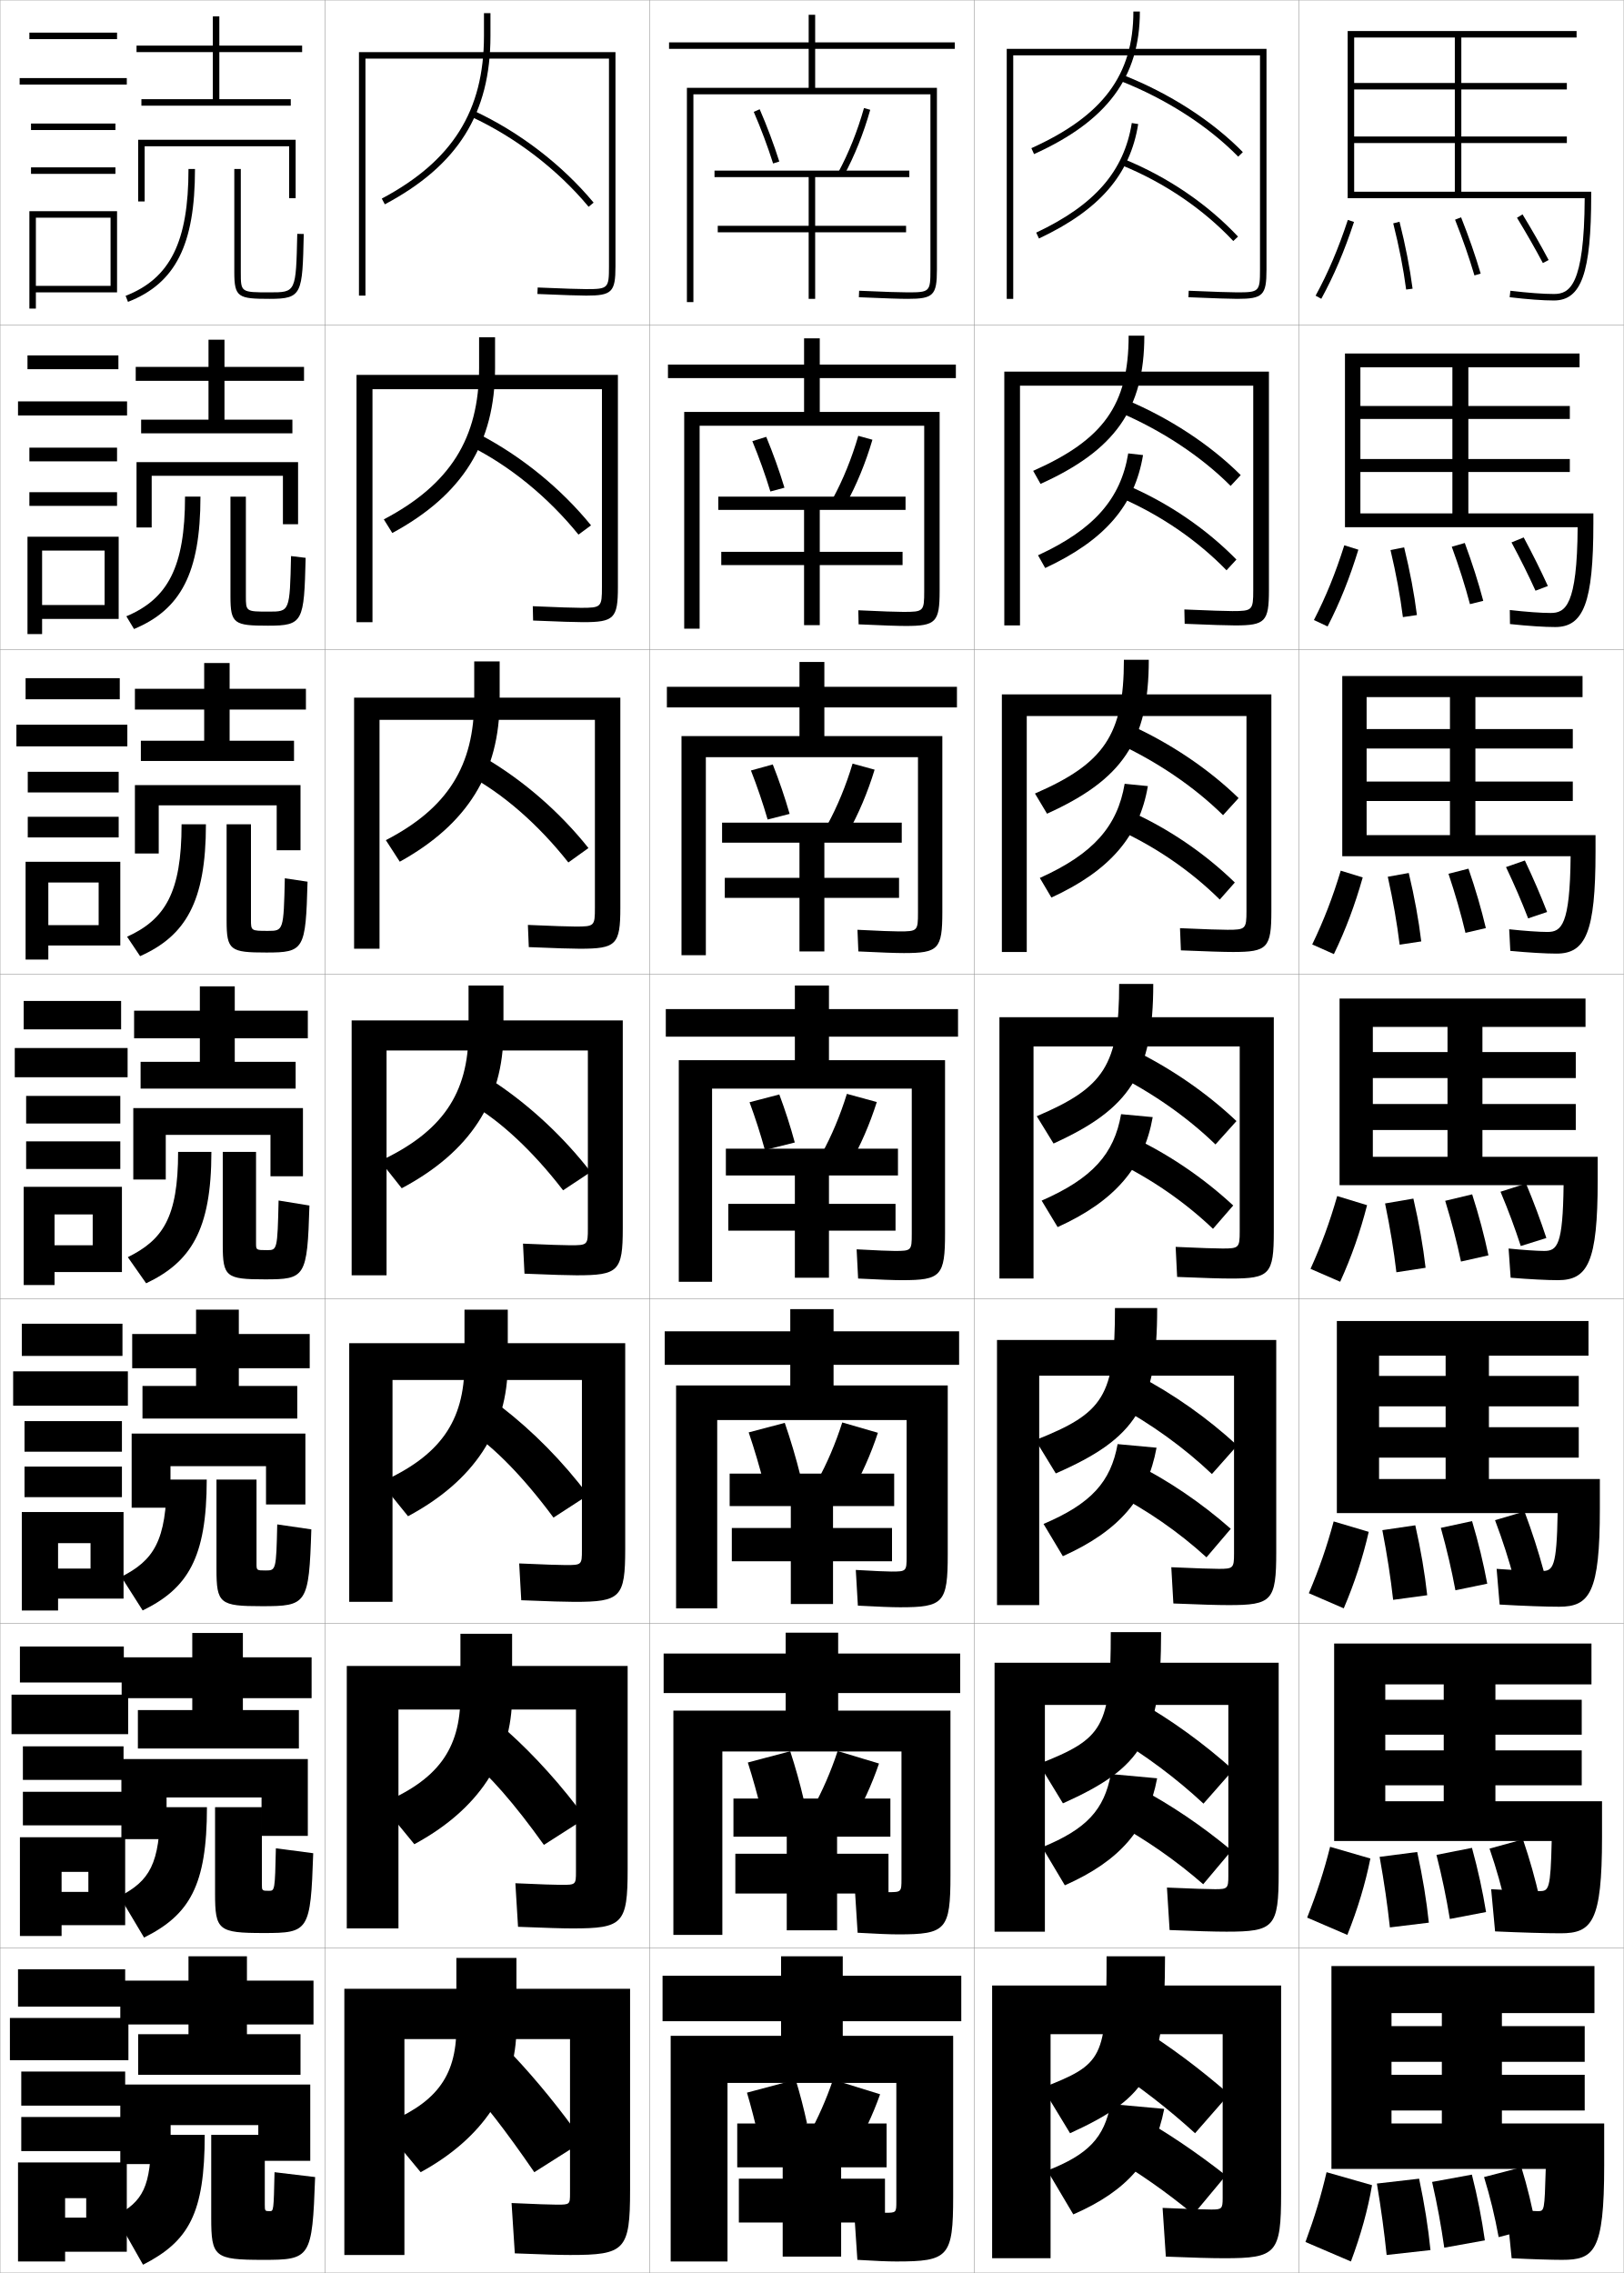
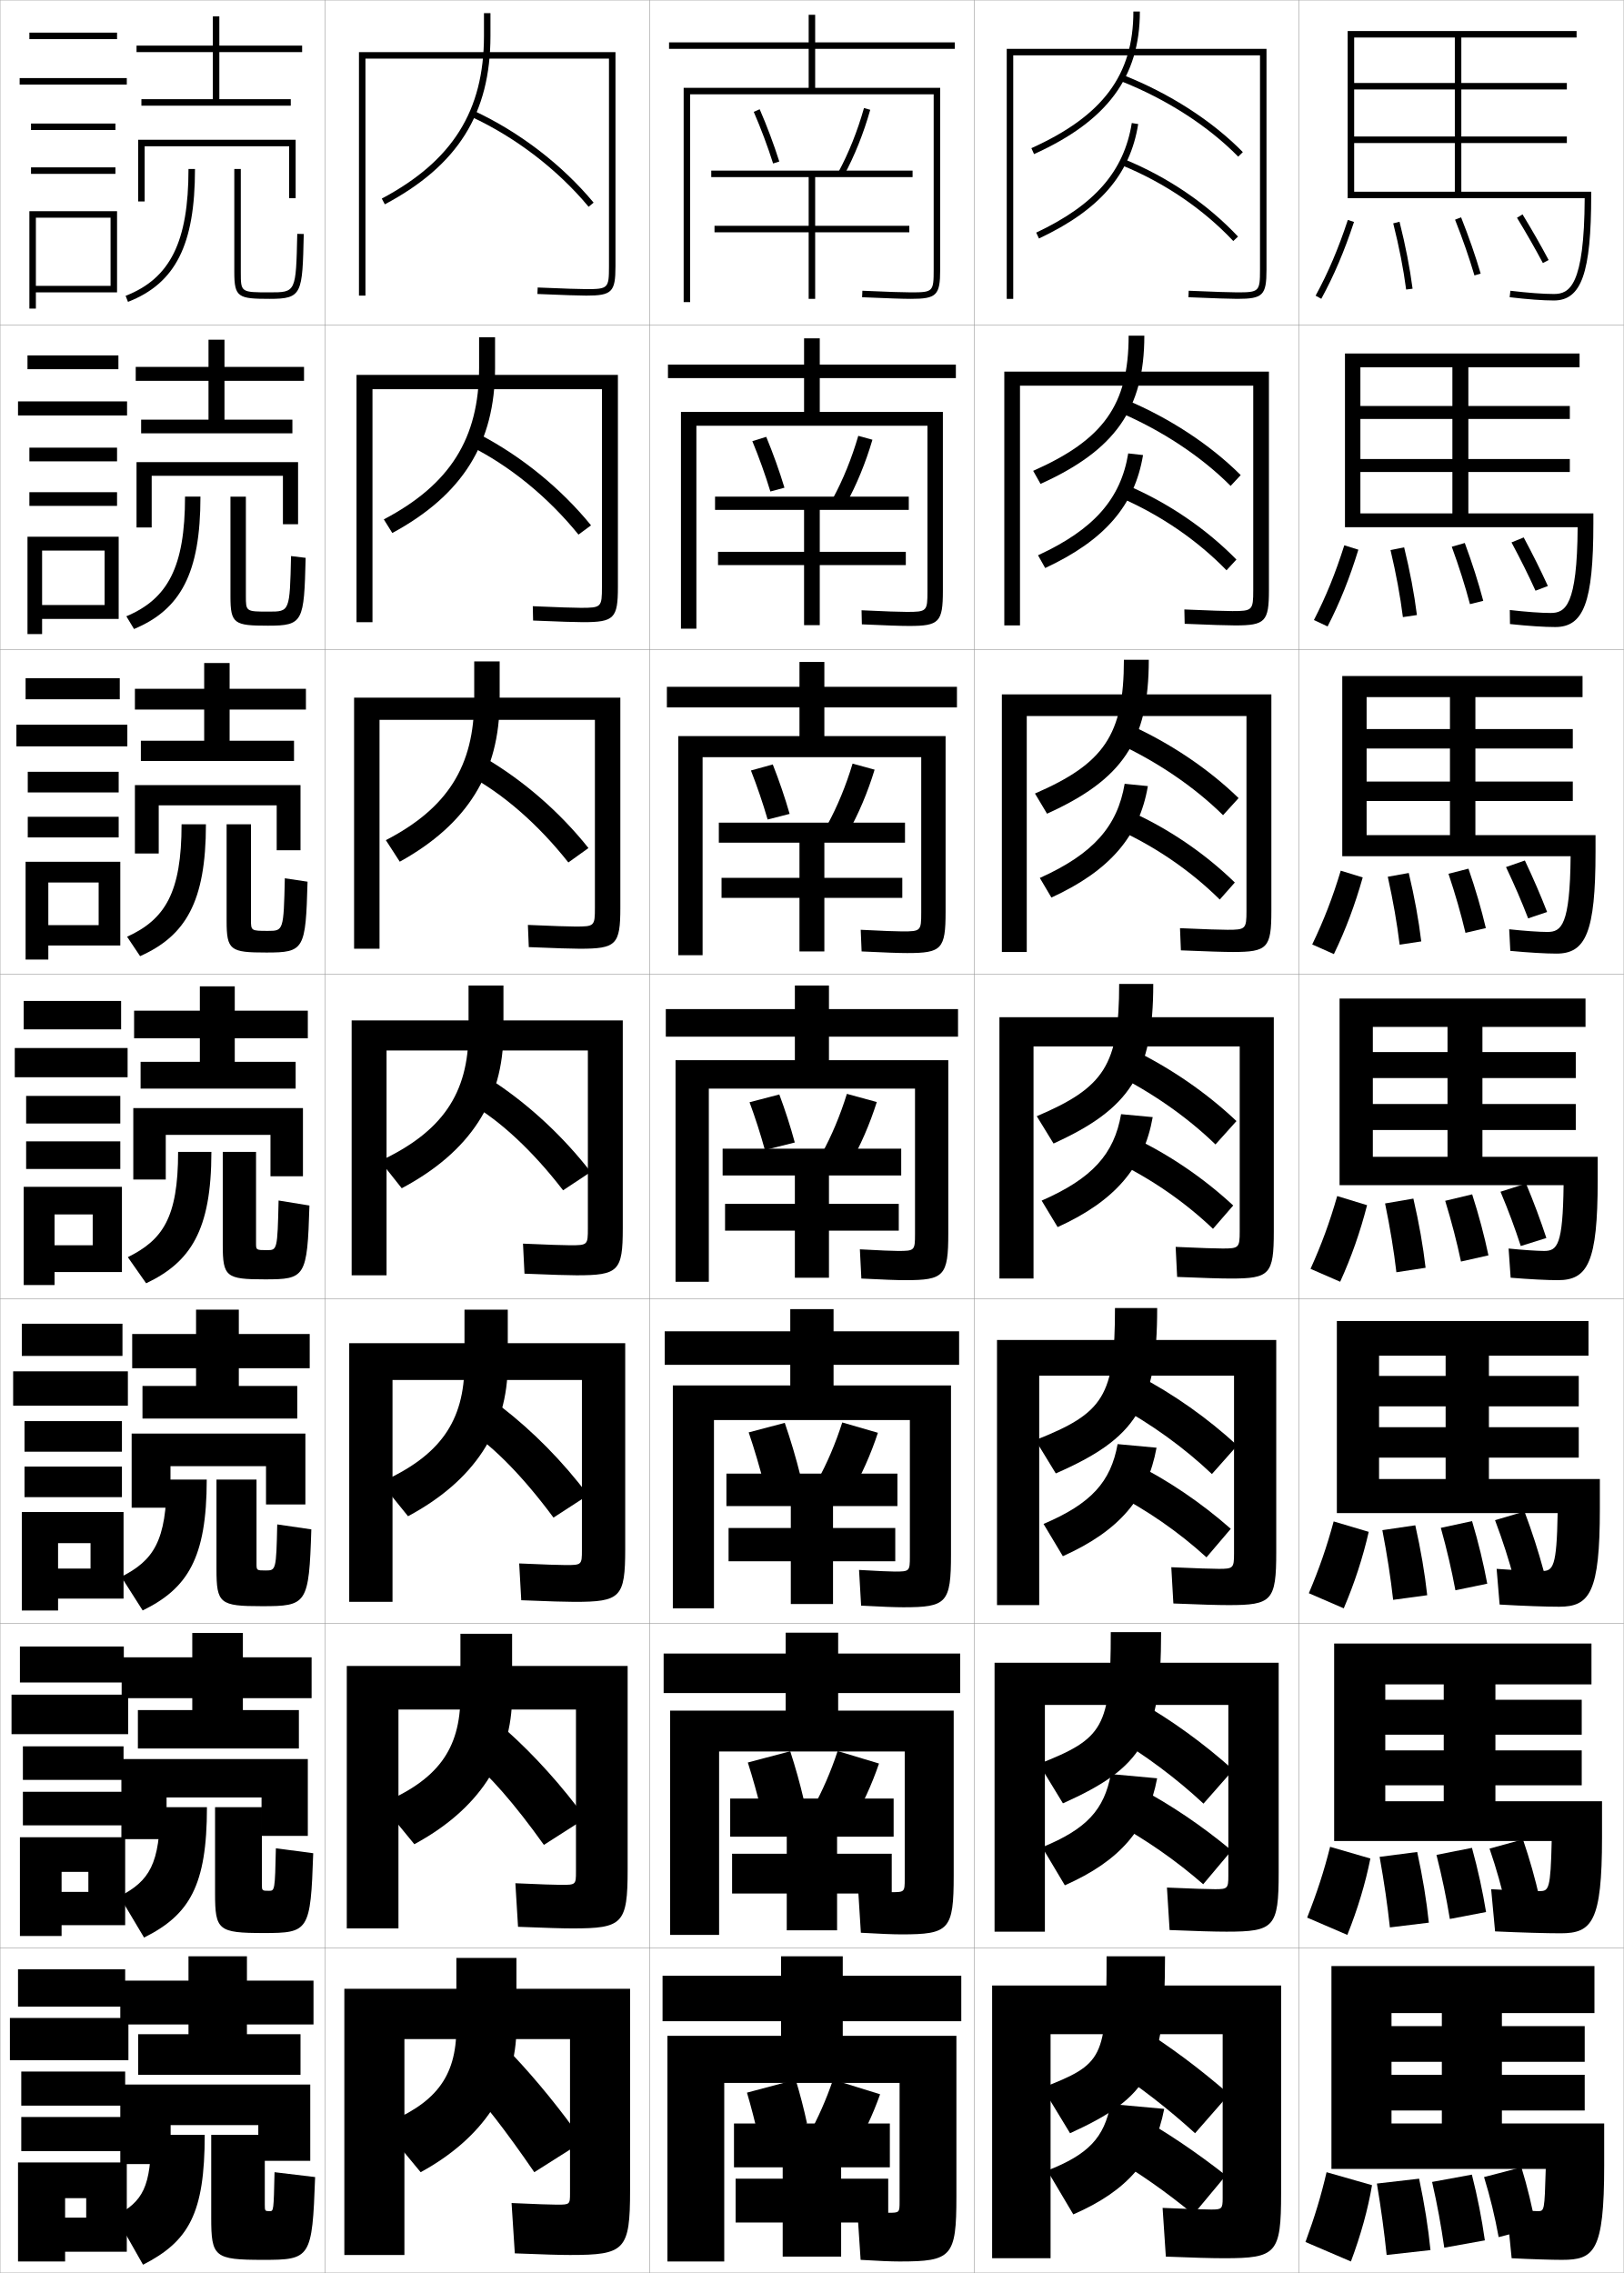
<svg xmlns="http://www.w3.org/2000/svg" width="500.1" height="700.1" viewBox="0 0 500.1 700.1" overflow="visible" enable-background="new 0 0 500.1 700.1" xml:space="preserve">
  <g id="glyphs">
    <g>
      <rect x="0.05" y="0.05" fill="none" stroke="#999999" stroke-width="0.1" width="100" height="100" />
      <rect x="0.05" y="100.05" fill="none" stroke="#999999" stroke-width="0.1" width="100" height="100" />
      <rect x="0.05" y="200.05" fill="none" stroke="#999999" stroke-width="0.1" width="100" height="100" />
      <rect x="0.05" y="300.05" fill="none" stroke="#999999" stroke-width="0.1" width="100" height="100" />
      <rect x="0.05" y="400.05" fill="none" stroke="#999999" stroke-width="0.1" width="100" height="100" />
      <rect x="0.05" y="500.05" fill="none" stroke="#999999" stroke-width="0.1" width="100" height="100" />
      <rect x="0.05" y="600.05" fill="none" stroke="#999999" stroke-width="0.1" width="100" height="100" />
      <rect x="100.05" y="0.05" fill="none" stroke="#999999" stroke-width="0.1" width="100" height="100" />
      <rect x="100.05" y="100.05" fill="none" stroke="#999999" stroke-width="0.1" width="100" height="100" />
      <rect x="100.05" y="200.05" fill="none" stroke="#999999" stroke-width="0.1" width="100" height="100" />
      <rect x="100.05" y="300.05" fill="none" stroke="#999999" stroke-width="0.1" width="100" height="100" />
      <rect x="100.05" y="400.05" fill="none" stroke="#999999" stroke-width="0.1" width="100" height="100" />
      <rect x="100.05" y="500.05" fill="none" stroke="#999999" stroke-width="0.1" width="100" height="100" />
      <rect x="100.05" y="600.05" fill="none" stroke="#999999" stroke-width="0.1" width="100" height="100" />
      <rect x="200.05" y="0.05" fill="none" stroke="#999999" stroke-width="0.1" width="100" height="100" />
      <rect x="200.05" y="100.05" fill="none" stroke="#999999" stroke-width="0.1" width="100" height="100" />
      <rect x="200.05" y="200.05" fill="none" stroke="#999999" stroke-width="0.1" width="100" height="100" />
      <rect x="200.05" y="300.05" fill="none" stroke="#999999" stroke-width="0.1" width="100" height="100" />
      <rect x="200.05" y="400.05" fill="none" stroke="#999999" stroke-width="0.1" width="100" height="100" />
      <rect x="200.05" y="500.05" fill="none" stroke="#999999" stroke-width="0.1" width="100" height="100" />
      <rect x="200.05" y="600.05" fill="none" stroke="#999999" stroke-width="0.1" width="100" height="100" />
      <rect x="300.05" y="0.05" fill="none" stroke="#999999" stroke-width="0.1" width="100" height="100" />
      <rect x="300.05" y="100.05" fill="none" stroke="#999999" stroke-width="0.1" width="100" height="100" />
      <rect x="300.05" y="200.05" fill="none" stroke="#999999" stroke-width="0.1" width="100" height="100" />
      <rect x="300.05" y="300.05" fill="none" stroke="#999999" stroke-width="0.1" width="100" height="100" />
      <rect x="300.05" y="400.05" fill="none" stroke="#999999" stroke-width="0.1" width="100" height="100" />
      <rect x="300.05" y="500.05" fill="none" stroke="#999999" stroke-width="0.1" width="100" height="100" />
      <rect x="300.05" y="600.05" fill="none" stroke="#999999" stroke-width="0.1" width="100" height="100" />
      <rect x="400.05" y="0.05" fill="none" stroke="#999999" stroke-width="0.1" width="100" height="100" />
      <rect x="400.05" y="100.05" fill="none" stroke="#999999" stroke-width="0.1" width="100" height="100" />
      <rect x="400.05" y="200.05" fill="none" stroke="#999999" stroke-width="0.1" width="100" height="100" />
      <rect x="400.05" y="300.05" fill="none" stroke="#999999" stroke-width="0.1" width="100" height="100" />
      <rect x="400.05" y="400.05" fill="none" stroke="#999999" stroke-width="0.1" width="100" height="100" />
      <rect x="400.05" y="500.05" fill="none" stroke="#999999" stroke-width="0.1" width="100" height="100" />
      <rect x="400.05" y="600.05" fill="none" stroke="#999999" stroke-width="0.1" width="100" height="100" />
    </g>
    <polygon points="76.05,626.55 76.05,623.55 96.55,623.55 96.55,610.05      76.05,610.05 76.05,602.55 58.05,602.55 58.05,610.05 37.05,610.05      37.05,623.55 58.05,623.55 58.05,626.55 42.55,626.55 42.55,639.05      92.55,639.05 92.55,626.55 " />
    <polygon points="95.966,510.466 74.8,510.466 74.8,502.966 59.216,502.966      59.216,510.466 37.466,510.466 37.466,523.05 59.216,523.05 59.216,526.716      42.466,526.716 42.466,538.55 92.05,538.55 92.05,526.716 74.8,526.716      74.8,523.05 95.966,523.05 " />
    <polygon points="95.383,410.883 73.55,410.883 73.55,403.383 60.383,403.383      60.383,410.883 40.713,410.883 40.713,421.425 60.383,421.425 60.383,426.883      43.88,426.883 43.88,436.925 91.55,436.925 91.55,426.883 73.55,426.883      73.55,421.425 95.383,421.425 " />
    <polygon points="93.05,16.05 93.05,14.05 67.55,14.05 67.55,5.05 65.55,5.05      65.55,14.05 42.05,14.05 42.05,16.05 65.55,16.05 65.55,30.55      43.55,30.55 43.55,32.55 89.55,32.55 89.55,30.55 67.55,30.55      67.55,16.05 " />
    <g>
      <polygon points="93.633,113.008 69.133,113.008 69.133,104.633 64.216,104.633       64.216,113.008 41.799,113.008 41.799,117.299 64.216,117.299 64.216,129.258       43.466,129.258 43.466,133.466 90.05,133.466 90.05,129.258 69.133,129.258       69.133,117.299 93.633,117.299 " />
      <polygon points="94.216,212.154 70.716,212.154 70.716,204.216 62.883,204.216       62.883,212.154 41.55,212.154 41.55,218.55 62.883,218.55 62.883,228.154       43.383,228.154 43.383,234.383 90.55,234.383 90.55,228.154 70.716,228.154       70.716,218.55 94.216,218.55 " />
      <polygon points="94.8,311.3 72.3,311.3 72.3,303.8 61.55,303.8       61.55,311.3 41.3,311.3 41.3,319.8 61.55,319.8 61.55,327.05       43.3,327.05 43.3,335.3 91.05,335.3 91.05,327.05 72.3,327.05       72.3,319.8 94.8,319.8 " />
    </g>
    <polygon points="37.05,642.05 37.05,666.55 52.55,666.55 52.55,654.55      79.55,654.55 79.55,665.55 95.55,665.55 95.55,642.05 " />
    <polygon points="94.8,541.8 37.383,541.8 37.383,566.467 51.299,566.467      51.299,553.633 80.549,553.633 80.549,565.466 94.8,565.466 " />
    <polygon points="94.05,441.55 40.546,441.55 40.546,464.384 52.505,464.384      52.505,451.591 81.925,451.591 81.925,463.383 94.05,463.383 " />
    <polygon points="44.55,45.05 89.05,45.05 89.05,61.05 91.05,61.05      91.05,43.05 42.55,43.05 42.55,62.05 44.55,62.05 " />
    <g>
      <polygon points="91.8,142.341 42.049,142.341 42.049,162.466 46.716,162.466       46.716,146.549 87.133,146.549 87.133,161.466 91.8,161.466 " />
      <polygon points="92.55,241.82 41.55,241.82 41.55,262.883 48.883,262.883       48.883,248.05 85.216,248.05 85.216,261.883 92.55,261.883 " />
      <polygon points="93.3,341.3 41.05,341.3 41.05,363.3 51.05,363.3       51.05,349.55 83.3,349.55 83.3,362.3 93.3,362.3 " />
    </g>
    <g>
      <rect x="9.05" y="10.05" width="27" height="2" />
      <rect x="6.05" y="24.05" width="33" height="2" />
      <rect x="9.55" y="38.05" width="26" height="2" />
      <rect x="9.55" y="51.55" width="26" height="2" />
      <polygon points="36.05,90.05 36.05,65.05 9.05,65.05 9.05,95.05       11.05,95.05 11.05,67.05 34.05,67.05 34.05,88.05 11.05,88.05       11.05,90.05 " />
    </g>
    <g>
      <g>
        <rect x="8.466" y="109.466" width="28" height="4.25" />
        <rect x="5.549" y="123.633" width="33.583" height="4.333" />
        <rect x="9.049" y="137.883" width="27" height="4.216" />
        <rect x="9.049" y="151.6" width="27" height="4.216" />
        <polygon points="36.549,190.633 36.549,165.316 8.466,165.316 8.466,195.3        12.966,195.3 12.966,169.582 32.216,169.582 32.216,186.35 12.966,186.35        12.966,190.633 " />
      </g>
      <g>
        <rect x="7.883" y="208.883" width="29" height="6.5" />
        <rect x="5.05" y="223.216" width="34.167" height="6.667" />
        <rect x="8.55" y="237.716" width="28" height="6.358" />
        <rect x="8.55" y="251.575" width="28" height="6.358" />
        <polygon points="37.05,291.216 37.05,265.433 7.883,265.433 7.883,295.55        14.883,295.55 14.883,271.816 30.383,271.816 30.383,284.95 14.883,284.95        14.883,291.216 " />
      </g>
      <g>
        <rect x="7.3" y="308.3" width="30" height="8.75" />
        <rect x="4.55" y="322.8" width="34.75" height="9" />
        <rect x="8.05" y="337.55" width="29" height="8.5" />
        <rect x="8.05" y="351.55" width="29" height="8.5" />
        <polygon points="37.55,391.8 37.55,365.55 7.3,365.55 7.3,395.8        16.8,395.8 16.8,374.05 28.55,374.05 28.55,383.55 16.8,383.55        16.8,391.8 " />
      </g>
      <g>
        <rect x="6.717" y="407.716" width="31" height="9.918" />
        <rect x="4.05" y="422.384" width="35.333" height="10.582" />
        <rect x="7.55" y="437.716" width="30" height="9.418" />
        <rect x="7.55" y="451.716" width="30" height="9.418" />
        <polygon points="38.05,492.384 38.05,465.716 6.717,465.716 6.717,496.05        17.883,496.05 17.883,475.3 27.883,475.3 27.883,483.134 17.883,483.134        17.883,492.384 " />
      </g>
      <g>
        <rect x="6.133" y="507.133" width="32" height="11.084" />
        <rect x="3.55" y="521.967" width="35.917" height="12.166" />
        <rect x="7.05" y="537.883" width="31" height="10.334" />
        <rect x="7.05" y="551.883" width="31" height="10.334" />
        <polygon points="38.55,592.967 38.55,565.883 6.133,565.883 6.133,596.3        18.967,596.3 18.967,576.55 27.216,576.55 27.216,582.717 18.967,582.717        18.967,592.967 " />
      </g>
    </g>
    <g>
      <rect x="5.55" y="606.55" width="33" height="11.5" />
      <rect x="3.05" y="621.55" width="36.5" height="13" />
      <rect x="6.55" y="638.05" width="32" height="10.5" />
      <rect x="6.55" y="652.05" width="32" height="10.5" />
      <polygon points="39.05,693.55 39.05,666.05 5.55,666.05 5.55,696.55       20.05,696.55 20.05,677.05 26.55,677.05 26.55,683.05 20.05,683.05       20.05,693.55 " />
    </g>
    <g>
      <path d="M187.55,82.05c0,6.738-0.262,7-7,7c-2.109,0-6.863-0.158-14.958-0.499      l-0.084,1.998c8.124,0.342,12.903,0.501,15.042,0.501c7.906,0,9-1.094,9-9v-66h-79v75h2      v-73h75V82.05z" />
      <path d="M185.383,180.799c0,6.223-0.196,6.417-6.5,6.417      c-2.094,0-6.74-0.157-14.798-0.5l0.097,4.416      c8.28,0.344,13.073,0.5,15.368,0.5c9.573,0,10.75-1.147,10.75-10.833v-65.333      h-80.5v76.167h4.916v-71.75h70.667V180.799z" />
      <path d="M183.216,279.55c0,5.708-0.131,5.833-6,5.833      c-2.079,0-6.617-0.156-14.638-0.5l0.277,6.833      c8.436,0.346,13.243,0.5,15.695,0.5c11.24,0,12.5-1.201,12.5-12.667v-64.667h-82      v77.333h7.833v-70.5h66.333V279.55z" />
      <path d="M181.05,378.3c0,5.192-0.065,5.25-5.5,5.25c-2.064,0-6.494-0.154-14.479-0.5      l0.457,9.25c8.592,0.348,13.413,0.5,16.021,0.5c12.906,0,14.25-1.255,14.25-14.5v-64h-83.5v78.5      h10.75v-69.25h62V378.3z" />
      <path d="M179.216,477.383c0,4.605-0.06,4.667-5,4.667      c-2.049,0-6.37-0.153-14.319-0.5l0.638,11.333c8.748,0.351,13.583,0.5,16.348,0.5      c14.241,0,15.667-1.31,15.667-16.333v-63.334h-85v79.667h13.333v-68.333      h58.333V477.383z" />
      <path d="M177.383,576.467c0,4.017-0.053,4.083-4.5,4.083      c-2.035,0-6.248-0.151-14.16-0.5l0.819,13.417c8.904,0.353,13.752,0.5,16.674,0.5      c15.576,0,17.083-1.364,17.083-18.167v-62.667h-86.5v80.834h15.917v-67.417h54.667      V576.467z" />
      <path d="M175.55,675.55c0,3.43-0.047,3.5-4,3.5c-2.02,0-6.124-0.15-14-0.5l1,15.5      c9.06,0.355,13.922,0.5,17,0.5c16.911,0,18.5-1.419,18.5-20v-62h-88v82h18.5v-66.5h51V675.55z" />
    </g>
    <g>
      <g>
        <path d="M140.55,603.05v21.5c0,15.509-6.682,23.593-23,30l12,14.5       c19-10.346,29.5-25.858,29.5-44.5v-21.5H140.55z" />
        <path d="M158.05,633.05l-14,9.5c4.363,4.318,11.495,13.372,20.5,26.5l15-9.5       C172.711,649.854,165.434,640.898,158.05,633.05z" />
      </g>
      <g>
        <path d="M141.8,503.216v19.059c0,16.738-7.186,26.031-24.412,33.286l10.219,12.47       c19.652-10.616,30.108-26.211,30.108-45.73v-19.084H141.8z" />
        <path d="M144.396,541.715c5.929,4.63,14.012,13.753,23.109,26.524l12.84-8.213       c-7.323-10.03-15.569-19.166-24.058-26.795L144.396,541.715z" />
      </g>
      <g>
        <path d="M143.05,403.383v16.616c0,17.969-7.689,28.471-25.823,36.572l8.438,10.439       c20.305-10.888,30.718-26.562,30.718-46.961v-16.667H143.05z" />
        <path d="M144.743,440.88c7.494,4.942,16.528,14.135,25.717,26.55l10.68-6.927       c-7.807-10.365-17.021-19.681-26.616-27.089L144.743,440.88z" />
      </g>
      <g>
        <path d="M144.3,303.55v14.174c0,19.199-8.193,30.909-27.234,39.858l6.658,8.409       c20.957-11.158,31.326-26.915,31.326-48.191v-14.25H144.3z" />
        <path d="M145.089,340.045c9.06,5.254,19.045,14.517,28.326,26.575l8.52-5.641       c-8.291-10.699-18.473-20.195-29.174-27.383L145.089,340.045z" />
      </g>
    </g>
    <g>
      <g>
        <path d="M146.049,203.716v11.783c0,20.493-8.262,33.452-27.214,43.278l4.285,6.631       c20.818-11.509,30.763-27.459,30.763-49.769v-11.924H146.049z" />
        <path d="M144.102,238.682c10.625,5.637,21.562,15.096,30.936,26.961l6.192-4.437       c-8.775-11.034-19.925-20.71-31.731-27.677L144.102,238.682z" />
      </g>
      <g>
        <path d="M147.55,103.883v9.392c0,21.786-8.983,35.994-29.342,46.697l2.612,4.199       c21.658-11.74,31.647-27.715,31.647-50.826v-9.462H147.55z" />
        <path d="M144.615,137.319c12.19,6.021,24.079,15.674,33.544,27.347l3.864-2.858       c-9.259-11.369-21.377-21.226-34.289-27.972L144.615,137.319z" />
      </g>
      <g>
        <path d="M149.05,4.05v7c0,23.08-9.705,38.537-31.47,50.117l0.939,1.766       c22.497-11.971,32.53-27.972,32.53-51.883v-7H149.05z" />
        <path d="M145.128,35.956c13.756,6.404,26.596,16.253,36.153,27.733l1.537-1.279       c-9.743-11.703-22.829-21.741-36.847-28.267L145.128,35.956z" />
      </g>
    </g>
    <g>
      <path d="M35.55,682.55c8.451-4.516,11-8.84,11-25h16.5c0,24.157-4.869,32.787-19,40      L35.55,682.55z" />
      <path d="M65.05,657.55v25.5c0,12.125,0.948,13,16,13c14.578,0,15.114-0.489,16-25.5l-12.5-1.5      c-0.263,11.979-0.287,12-1.5,12c-1.442,0-1.5-0.055-1.5-2v-21.5H65.05z" />
    </g>
    <g>
      <path d="M36.822,584.106c9.176-4.774,12.495-9.882,12.495-27.474H63.734      c0,24.188-5.404,33.183-19.365,40.155L36.822,584.106z" />
      <path d="M66.234,556.633v26.551c0,11.355,0.979,12.199,14.981,12.199      c13.875,0,14.439-0.513,15.25-24.579l-11.5-1.516      c-0.288,13.048-0.344,13.095-2.167,13.095c-2.096,0-2.148-0.045-2.148-2.033      v-23.717H66.234z" />
    </g>
    <g>
      <path d="M37.346,485.664c9.901-5.035,13.991-10.926,13.991-29.947h12.333      c0,24.219-5.938,33.577-19.729,40.311L37.346,485.664z" />
      <path d="M66.669,455.717v27.6c0,10.588,1.01,11.4,13.964,11.4      c13.921,0,14.515-0.535,15.25-23.659l-10.5-1.531      c-0.312,14.116-0.4,14.19-3.583,14.19c-2.75,0-2.797-0.036-2.797-2.066      v-25.934H66.669z" />
    </g>
    <g>
      <g>
        <path d="M58.05,52.05c0,22.381-5.61,33.699-19.363,39.068l0.727,1.863       c14.658-5.723,20.637-17.581,20.637-40.932H58.05z" />
        <path d="M72.159,52.05v31.8c0,7.744,1.23,8.2,10.891,8.2       c10.053,0,10.087-1.509,10.5-19.978l-2-0.045c-0.402,18.022-0.402,18.022-8.5,18.022       c-8.891,0-8.891,0-8.891-6.2V52.05H72.159z" />
      </g>
      <g>
        <path d="M38.913,189.819c12.711-5.344,18.071-15.114,18.071-36.853h4.75       c0,23.65-6.143,34.797-20.456,40.776L38.913,189.819z" />
        <path d="M70.974,152.966v30.75c0,8.436,1.167,9,11.575,9       c10.858,0,11.088-1.192,11.583-20.897l-4.5-0.546       c-0.38,17.077-0.42,17.11-6.833,17.11c-7.062,0-7.076-0.009-7.076-4.833       v-30.583H70.974z" />
      </g>
      <g>
        <path d="M39.141,288.52c11.669-5.319,16.779-13.541,16.779-34.637h7.5       c0,23.951-6.308,34.385-20.274,40.622L39.141,288.52z" />
        <path d="M69.79,253.883v29.701c0,9.127,1.104,9.8,12.26,9.8       c11.664,0,12.089-0.875,12.667-21.818l-7-1.046       c-0.358,16.132-0.438,16.198-5.167,16.198c-5.232,0-5.26-0.018-5.26-3.466       v-29.367H69.79z" />
      </g>
      <g>
        <path d="M39.368,387.221c10.627-5.294,15.486-11.968,15.486-32.421h10.25       c0,24.25-6.473,33.973-20.094,40.466L39.368,387.221z" />
        <path d="M68.604,354.8v28.65c0,9.819,1.04,10.6,12.945,10.6       c12.469,0,13.09-0.559,13.75-22.738l-9.5-1.547c-0.336,15.187-0.457,15.285-3.5,15.285       c-3.403,0-3.445-0.026-3.445-2.1v-28.15H68.604z" />
      </g>
    </g>
    <g>
-       <path d="M276.05,696.55c16.074,0,17.5-1.419,17.5-20v-49.5h-34v-4.5h36.5v-14h-36.5v-6h-19v6h-36.5v14h36.5      v4.5h-34v69.5h17.5v-55h52v36.5c0,3.472-0.026,3.5-3.5,3.5c-1.279,0-4.512-0.168-9.5-0.5l1,15      C269.528,696.387,273.474,696.55,276.05,696.55z" />
-       <path d="M276.633,595.8c14.713,0,16.084-1.365,16.084-18.167v-50.75h-34.584v-5.417      h37.583v-12.166h-37.583v-6.417h-16.167v6.417h-37.583v12.166h37.583v5.417      h-34.583v69.084h15.083v-56.501h55.167v39.25c0,4.027-0.055,4.084-4.083,4.084      c-1.479,0-4.751-0.165-10.243-0.5l0.819,13      C270.031,595.639,274.068,595.8,276.633,595.8z" />
-       <path d="M277.217,495.05c13.352,0,14.666-1.311,14.666-16.333v-52h-35.166v-6.334      h38.666v-10.333h-38.666v-6.833h-13.333v6.833h-38.667v10.333h38.667v6.334      h-35.167v68.666h12.667v-58h58.333v42c0,4.583-0.083,4.667-4.667,4.667      c-1.678,0-4.99-0.161-10.985-0.5l0.638,11      C270.534,494.892,274.664,495.05,277.217,495.05z" />
-       <path d="M277.8,394.3c11.99,0,13.25-1.256,13.25-14.5v-53.25h-35.75v-7.25h39.75v-8.5h-39.75v-7.25h-10.5      v7.25h-39.75v8.5h39.75v7.25h-35.75v68.25h10.25v-59.5h61.5v44.75c0,5.138-0.111,5.25-5.25,5.25      c-1.877,0-5.229-0.158-11.729-0.5l0.457,9      C271.037,394.144,275.26,394.3,277.8,394.3z" />
-       <path d="M278.383,293.55c10.629,0,11.833-1.202,11.833-12.667v-54.167h-36.333v-8.833      h40.834v-6.333h-40.834v-7.667h-7.667v7.667h-40.833v6.333h40.833v8.833h-36.333      v67.5h7.5v-61h65.334v47.833c0,5.692-0.14,5.833-5.834,5.833      c-2.076,0-5.802-0.155-12.805-0.5l0.275,6.666      C271.54,293.395,275.855,293.55,278.383,293.55z" />
-       <path d="M278.967,192.8c9.268,0,10.416-1.148,10.416-10.833v-55.083h-36.916v-10.417      h41.916v-4.167h-41.916v-8.083h-4.833v8.083h-41.917v4.167h41.917v10.417h-36.917      v66.75h4.75v-62.5h69.166v50.917c0,6.249-0.168,6.417-6.416,6.417      c-2.275,0-6.375-0.152-13.881-0.5l0.094,4.332      C272.043,192.647,276.45,192.8,278.967,192.8z" />
-       <path d="M286.55,83.05c0,6.804-0.196,7-7,7c-2.474,0-6.947-0.149-14.956-0.499      l-0.088,1.998c8.04,0.351,12.54,0.501,15.044,0.501c7.906,0,9-1.094,9-9v-56h-37.5v-12      h43v-2h-43v-8.5h-2v8.5h-43v2h43v12h-37.5v66h2v-64h73V83.05z" />
+       <path d="M277.05,696.55c16.074,0,17.5-1.419,17.5-20v-49.5h-35v-4.5h36.5v-14h-36.5v-6h-19v6h-36.5v14h36.5      v4.5h-35v69.5h17.5v-55h54v36.5c0,3.472-0.026,3.5-3.5,3.5c-1.279,0-4.512-0.168-9.5-0.5l1,15      C270.528,696.387,274.474,696.55,277.05,696.55z" />
+       <path d="M277.633,595.8c14.713,0,16.083-1.365,16.083-18.167v-50.75h-35.583v-5.417      h37.583v-12.166h-37.583v-6.417h-16.167v6.417h-37.583v12.166h37.583v5.417      h-35.583v69.084h15.083v-56.501h57.167v39.25c0,4.027-0.055,4.084-4.083,4.084      c-1.479,0-4.751-0.165-10.243-0.5l0.819,13      C271.031,595.639,275.068,595.8,277.633,595.8z" />
+       <path d="M278.217,495.05c13.352,0,14.666-1.311,14.666-16.333v-52h-36.166v-6.334      h38.666v-10.333h-38.666v-6.833h-13.333v6.833h-38.667v10.333h38.667v6.334      h-36.167v68.666h12.667v-58h60.333v42c0,4.583-0.083,4.667-4.667,4.667      c-1.678,0-4.99-0.161-10.985-0.5l0.638,11      C271.534,494.892,275.664,495.05,278.217,495.05z" />
+       <path d="M278.8,394.3c11.99,0,13.25-1.256,13.25-14.5v-53.25h-36.75v-7.25h39.75v-8.5h-39.75v-7.25h-10.5      v7.25h-39.75v8.5h39.75v7.25h-36.75v68.25h10.25v-59.5h63.5v44.75c0,5.138-0.111,5.25-5.25,5.25      c-1.877,0-5.229-0.158-11.729-0.5l0.457,9      C272.037,394.144,276.26,394.3,278.8,394.3z" />
+       <path d="M279.383,293.55c10.629,0,11.834-1.202,11.834-12.667v-54.167h-37.334v-8.833      h40.834v-6.333h-40.834v-7.667h-7.667v7.667h-40.833v6.333h40.833v8.833h-37.333      v67.5h7.5v-61h67.333v47.833c0,5.692-0.14,5.833-5.833,5.833      c-2.076,0-5.802-0.155-12.804-0.5l0.275,6.666      C272.54,293.395,276.854,293.55,279.383,293.55z" />
+       <path d="M279.967,192.8c9.268,0,10.416-1.148,10.416-10.833v-55.083h-37.916v-10.417      h41.916v-4.167h-41.916v-8.083h-4.833v8.083h-41.917v4.167h41.917v10.417h-37.917      v66.75h4.75v-62.5h71.167v50.917c0,6.249-0.168,6.417-6.416,6.417      c-2.275,0-6.375-0.152-13.881-0.5l0.094,4.332      C273.043,192.647,277.45,192.8,279.967,192.8z" />
+       <path d="M287.55,83.05c0,6.804-0.196,7-7,7c-2.474,0-6.947-0.149-14.956-0.499      l-0.088,1.998c8.04,0.351,12.54,0.501,15.044,0.501c7.906,0,9-1.094,9-9v-56h-38.5v-12      h43v-2h-43v-8.5h-2v8.5h-43v2h43v12h-38.5v66h2v-64h75V83.05z" />
    </g>
    <g>
      <path d="M245.05,640.55l-15,4c1.275,4.341,2.494,9.046,3.5,13.5l15-4      C247.569,649.496,246.39,644.961,245.05,640.55z" />
      <path d="M271.05,645.05l-14.5-4.5c-2.076,6.118-4.715,12.075-7.5,17l13.5,5.5      C265.798,657.742,268.772,651.499,271.05,645.05z" />
-       <polygon points="227.05,654.05 227.05,667.55 241.05,667.55 241.05,671.05       227.55,671.05 227.55,684.55 241.05,684.55 241.05,695.05 259.05,695.05       259.05,684.55 272.55,684.55 272.55,671.05 259.05,671.05 259.05,667.55       273.05,667.55 273.05,654.05 " />
+       <polygon points="226.05,654.05 226.05,667.55 241.05,667.55 241.05,671.05       226.55,671.05 226.55,684.55 241.05,684.55 241.05,695.05 259.05,695.05       259.05,684.55 273.55,684.55 273.55,671.05 259.05,671.05 259.05,667.55       274.05,667.55 274.05,654.05 " />
    </g>
    <g>
      <path d="M230.313,542.866c1.526,4.795,2.972,9.98,4.161,14.9l13.068-3.434      c-1.17-5.02-2.586-10.065-4.173-14.934L230.313,542.866z" />
      <path d="M270.71,543.179l-12.737-3.841c-2.063,6.279-4.719,12.384-7.569,17.466      l11.877,4.742C265.528,556.124,268.472,549.757,270.71,543.179z" />
-       <polygon points="225.883,553.966 225.883,565.716 242.3,565.716 242.3,570.966       226.467,570.966 226.467,583.216 242.3,583.216 242.3,594.55 257.8,594.55       257.8,583.216 273.633,583.216 273.633,570.966 257.8,570.966 257.8,565.716       274.217,565.716 274.217,553.966 " />
+       <polygon points="224.883,553.966 224.883,565.716 242.3,565.716 242.3,570.966       225.467,570.966 225.467,583.216 242.3,583.216 242.3,594.55 257.8,594.55       257.8,583.216 274.633,583.216 274.633,570.966 257.8,570.966 257.8,565.716       275.217,565.716 275.217,553.966 " />
    </g>
    <g>
      <path d="M230.577,441.183c1.776,5.249,3.449,10.914,4.821,16.302l11.135-2.869      c-1.359-5.483-3.012-11.041-4.845-16.365L230.577,441.183z" />
      <path d="M270.371,441.307l-10.976-3.181c-2.051,6.44-4.723,12.693-7.639,17.932      l10.253,3.984C265.258,454.506,268.172,448.015,270.371,441.307z" />
-       <polygon points="224.717,453.883 224.717,463.883 243.55,463.883 243.55,470.633       225.384,470.633 225.384,480.883 243.55,480.883 243.55,494.05 256.55,494.05       256.55,480.883 274.717,480.883 274.717,470.633 256.55,470.633 256.55,463.883       275.384,463.883 275.384,453.883 " />
+       <polygon points="223.717,453.883 223.717,463.883 243.55,463.883 243.55,470.633       224.384,470.633 224.384,480.883 243.55,480.883 243.55,494.05 256.55,494.05       256.55,480.883 275.717,480.883 275.717,470.633 256.55,470.633 256.55,463.883       276.384,463.883 276.384,453.883 " />
    </g>
    <g>
      <g>
        <path d="M232.132,34.447c2.227,5.136,4.289,10.636,5.965,15.905l1.906-0.605       c-1.695-5.333-3.783-10.898-6.035-16.095L232.132,34.447z" />
        <path d="M258.171,53.073l1.758,0.953c3.248-5.993,6.043-12.979,8.084-20.205       l-1.926-0.543C264.086,40.363,261.349,47.208,258.171,53.073z" />
-         <polygon points="280.05,54.55 280.05,52.55 220.05,52.55 220.05,54.55        249.05,54.55 249.05,69.55 221.05,69.55 221.05,71.55 249.05,71.55        249.05,92.05 251.05,92.05 251.05,71.55 279.05,71.55 279.05,69.55        251.05,69.55 251.05,54.55 " />
+         <polygon points="281.05,54.55 281.05,52.55 219.05,52.55 219.05,54.55        249.05,54.55 249.05,69.55 220.05,69.55 220.05,71.55 249.05,71.55        249.05,92.05 251.05,92.05 251.05,71.55 280.05,71.55 280.05,69.55        251.05,69.55 251.05,54.55 " />
      </g>
      <g>
        <path d="M231.702,135.881c2.068,5.004,3.99,10.371,5.554,15.505l4.338-1.172       c-1.576-5.203-3.513-10.597-5.612-15.662L231.702,135.881z" />
        <path d="M268.686,135.442l-4.354-1.202c-2.014,6.924-4.734,13.621-7.848,19.329       l4.049,1.711C263.78,149.401,266.604,142.539,268.686,135.442z" />
-         <polygon points="221.217,152.967 221.217,157.05 247.633,157.05 247.633,169.967        222.133,169.967 222.133,174.05 247.633,174.05 247.633,192.55 252.466,192.55        252.466,174.05 277.967,174.05 277.967,169.967 252.466,169.967 252.466,157.05        278.884,157.05 278.884,152.967 " />
+         <polygon points="220.217,152.967 220.217,157.05 247.633,157.05 247.633,169.967        221.133,169.967 221.133,174.05 247.633,174.05 247.633,192.55 252.466,192.55        252.466,174.05 278.967,174.05 278.967,169.967 252.466,169.967 252.466,157.05        279.884,157.05 279.884,152.967 " />
      </g>
      <g>
        <path d="M231.271,237.315c1.909,4.871,3.69,10.105,5.143,15.104l6.771-1.737       c-1.457-5.073-3.242-10.295-5.19-15.23L231.271,237.315z" />
        <path d="M269.358,237.064l-6.784-1.862c-2.025,6.763-4.73,13.312-7.777,18.863       l6.339,2.469C264.384,250.77,267.238,244.031,269.358,237.064z" />
-         <polygon points="222.383,253.383 222.383,259.55 246.216,259.55 246.216,270.383        223.217,270.383 223.217,276.55 246.216,276.55 246.216,293.05 253.883,293.05        253.883,276.55 276.884,276.55 276.884,270.383 253.883,270.383 253.883,259.55        277.717,259.55 277.717,253.383 " />
+         <polygon points="221.383,253.383 221.383,259.55 246.216,259.55 246.216,270.383        222.217,270.383 222.217,276.55 246.216,276.55 246.216,293.05 253.883,293.05        253.883,276.55 277.884,276.55 277.884,270.383 253.883,270.383 253.883,259.55        278.717,259.55 278.717,253.383 " />
      </g>
    </g>
    <g>
      <path d="M230.841,339.499c1.751,4.738,3.392,9.84,4.732,14.702l9.203-2.303      c-1.338-4.943-2.972-9.993-4.768-14.798L230.841,339.499z" />
      <path d="M270.031,339.436l-9.213-2.521c-2.038,6.602-4.727,13.003-7.708,18.397      l8.629,3.227C264.987,352.888,267.872,346.272,270.031,339.436z" />
-       <polygon points="223.55,353.8 223.55,362.05 244.8,362.05 244.8,370.8       224.3,370.8 224.3,379.05 244.8,379.05 244.8,393.55 255.3,393.55       255.3,379.05 275.8,379.05 275.8,370.8 255.3,370.8 255.3,362.05       276.55,362.05 276.55,353.8 " />
+       <polygon points="222.55,353.8 222.55,362.05 244.8,362.05 244.8,370.8       223.3,370.8 223.3,379.05 244.8,379.05 244.8,393.55 255.3,393.55       255.3,379.05 276.8,379.05 276.8,370.8 255.3,370.8 255.3,362.05       277.55,362.05 277.55,353.8 " />
    </g>
    <g>
      <path d="M388.05,83.05c0,6.738-0.262,7-7,7c-2.11,0-6.863-0.158-14.958-0.499      l-0.084,1.998c8.124,0.342,12.903,0.501,15.042,0.501c7.906,0,9-1.094,9-9v-68h-80v77h2      v-75h76V83.05z" />
      <path d="M385.967,181.8c0,6.16-0.265,6.417-6.417,6.417      c-2.096,0-6.74-0.15-14.798-0.499l0.096,4.415      c8.14,0.341,13.108,0.501,15.535,0.501c9.268,0,10.417-1.148,10.417-10.833      v-67.333h-81.5v78.167h4.833v-73.833h71.834V181.8z" />
      <path d="M383.883,280.55c0,5.582-0.266,5.833-5.833,5.833      c-2.08,0-6.617-0.143-14.639-0.5l0.277,6.833c8.155,0.339,13.313,0.5,16.028,0.5      c10.629,0,11.833-1.202,11.833-12.667v-66.667h-83v79.333h7.667v-72.667h67.666      V280.55z" />
      <path d="M381.8,379.3c0,5.003-0.269,5.25-5.25,5.25c-2.064,0-6.494-0.135-14.479-0.5      l0.457,9.25c8.172,0.339,13.52,0.5,16.521,0.5c11.99,0,13.25-1.256,13.25-14.5v-66h-84.5v80.5      h10.5v-71.5h63.5V379.3z" />
      <path d="M380.05,478.55c0,4.424-0.271,4.667-4.667,4.667      c-2.049,0-6.703-0.146-14.652-0.501l0.638,11.167      c8.188,0.338,13.726,0.5,17.015,0.5c13.352,0,14.667-1.311,14.667-16.333v-65.333h-86      v81.666h13v-70.666h60V478.55z" />
      <path d="M378.3,577.8c0,3.846-0.273,4.083-4.083,4.083      c-2.035,0-6.914-0.156-14.826-0.5l0.818,13.084c8.203,0.337,13.931,0.5,17.508,0.5      c14.713,0,16.083-1.365,16.083-18.167v-64.667h-87.5v82.834h15.5v-69.834h56.5V577.8z" />
      <path d="M376.55,677.05c0,3.268-0.275,3.5-3.5,3.5c-2.02,0-7.123-0.168-15-0.5l1,15      c8.219,0.337,14.136,0.5,18,0.5c16.074,0,17.5-1.419,17.5-20v-64h-89v84h18v-69h53V677.05z" />
    </g>
    <g>
      <path d="M340.8,602.55c0,31.654-1.069,33.165-19.75,40.5l8.5,14      c24.329-11.122,29.25-19.22,29.25-54.5H340.8z" />
      <path d="M351.05,624.55l-9.5,12c9.397,6.108,18.289,13.015,26.5,20.5l10.5-12      C369.608,637.249,360.214,630.22,351.05,624.55z" />
      <path d="M342.05,648.05c-2.016,10.353-6.753,15.495-19.5,20.5l8,13.5      c16.693-7.281,24.959-16.868,28-32.5L342.05,648.05z" />
      <path d="M350.05,651.55l-9,12c9.307,5.4,18.299,11.681,26.5,18.5l10-12      C368.6,663.006,359.085,656.588,350.05,651.55z" />
    </g>
    <g>
      <path d="M342.091,502.716c0,29.438-2.242,32.752-22.125,40.584l7.389,12.137      c24.529-10.965,30.236-19.955,30.236-52.721H342.091z" />
      <path d="M342.536,534.571c10.172,6.016,19.723,13.148,28.109,20.961l9.154-10.398      c-9.027-8.109-19.037-15.371-29.059-21.039L342.536,534.571z" />
      <path d="M320.966,568.966l6.977,11.719c17.045-7.542,25.492-17.417,28.426-32.957      l-14.246-1.303C340.067,557.41,334.679,563.345,320.966,568.966z" />
      <path d="M342.782,561.068c9.938,5.399,19.4,11.974,27.775,19.294l8.742-10.396      c-9.031-7.541-18.969-14.258-28.725-19.373L342.782,561.068z" />
    </g>
    <g>
      <path d="M343.383,402.883c0,27.221-3.416,32.337-24.5,40.667l6.275,10.273      c24.731-10.809,31.225-20.691,31.225-50.94H343.383z" />
      <path d="M343.522,432.593c10.947,5.924,21.155,13.283,29.718,21.423l7.81-8.799      c-9.114-8.417-19.739-15.912-30.616-21.577L343.522,432.593z" />
      <path d="M321.383,469.383l5.951,9.937c17.397-7.803,26.025-17.966,28.854-33.415      l-11.992-1.105C342.102,456.418,336.061,463.145,321.383,469.383z" />
      <path d="M342.514,459.587c10.57,5.397,20.502,12.266,29.051,20.087l7.485-8.791      c-9.113-8.038-19.473-15.054-29.949-20.246L342.514,459.587z" />
    </g>
    <g>
      <g>
        <path d="M349.05,3.55c0,19.553-9.395,32.141-31.412,42.089l0.824,1.822       c22.537-10.184,32.588-23.726,32.588-43.911H349.05z" />
        <path d="M345.183,24.979c14.047,5.555,26.887,13.819,36.153,23.271l1.428-1.4       c-9.458-9.647-22.544-18.074-36.847-23.729L345.183,24.979z" />
        <path d="M319.124,71.646l0.852,1.809c18.643-8.772,28.068-19.644,30.562-35.246       L348.562,37.892C346.185,52.773,337.105,63.183,319.124,71.646z" />
        <path d="M345.669,50.975c13.099,5.395,24.908,13.438,34.152,23.261l1.457-1.371       C371.84,62.836,359.79,54.627,346.431,49.125L345.669,50.975z" />
      </g>
      <g>
        <path d="M347.592,103.383c0,21.37-7.794,32.067-29.4,41.643l2.271,4.019       c22.836-10.34,31.963-22.96,31.963-45.661H347.592z" />
        <path d="M344.458,126.857c13.271,5.647,25.453,13.685,34.544,22.809l3.106-3.333       c-9.372-9.34-21.843-17.534-35.289-23.191L344.458,126.857z" />
        <path d="M319.683,171.03l2.21,3.923c18.345-8.536,27.564-19.267,30.134-34.788       l-4.562-0.514C345.168,153.657,336.885,163.103,319.683,171.03z" />
        <path d="M344.861,153.185c12.466,5.396,23.807,13.145,32.876,22.467l3.048-3.309       c-9.356-9.531-20.984-17.441-33.623-22.867L344.861,153.185z" />
      </g>
      <g>
        <path d="M346.133,203.217c0,23.187-6.191,31.995-27.387,41.196l3.716,6.214       c23.134-10.496,31.338-22.193,31.338-47.41H346.133z" />
        <path d="M343.733,228.736c12.497,5.74,24.021,13.551,32.936,22.347l4.785-5.266       c-9.286-9.032-21.142-16.994-33.731-22.653L343.733,228.736z" />
        <path d="M320.241,270.415l3.567,6.039c18.048-8.3,27.062-18.891,29.708-34.331       l-7.15-0.711C344.152,254.542,336.663,263.023,320.241,270.415z" />
        <path d="M344.053,255.395c11.835,5.396,22.705,12.852,31.602,21.674l4.639-5.248       c-9.276-9.034-20.48-16.646-32.398-21.993L344.053,255.395z" />
      </g>
      <g>
        <path d="M344.675,303.05c0,25.004-4.59,31.922-25.375,40.75l5.162,8.41       c23.433-10.652,30.713-21.428,30.713-49.16H344.675z" />
        <path d="M343.009,330.614c11.723,5.832,22.588,13.417,31.326,21.885l6.465-7.199       c-9.2-8.725-20.44-16.453-32.174-22.115L343.009,330.614z" />
        <path d="M320.8,369.8l4.926,8.154c17.75-8.063,26.56-18.515,29.281-33.873       l-9.738-0.908C343.136,355.426,336.442,362.944,320.8,369.8z" />
        <path d="M343.245,357.605c11.202,5.396,21.604,12.559,30.326,20.88l6.229-7.186       c-9.194-8.536-19.977-15.85-31.174-21.12L343.245,357.605z" />
      </g>
    </g>
    <g>
      <g>
        <path d="M408.55,669.05c-1.687,7.255-3.592,13.585-6.5,21.5l14,6       c3.03-8.075,5.267-16.146,6.5-23.5L408.55,669.05z" />
        <path d="M427.05,694.55l13.5-1.5c-0.682-6.875-1.848-14.216-3.5-22l-13,1.5       C425.389,680.579,426.326,687.585,427.05,694.55z" />
        <path d="M444.8,692.3l12.5-2.25c-0.954-6.71-2.23-13.274-4-20.25l-12.25,2.25       C442.688,679.229,443.821,685.505,444.8,692.3z" />
        <path d="M461.55,689.05l11.5-3c-1.227-6.551-2.613-12.336-4.5-18.5l-11.5,3       C458.988,676.877,460.316,682.419,461.55,689.05z" />
      </g>
      <g>
        <path d="M402.569,590.636l12.377,5.328c3.178-7.924,5.574-15.902,7.096-23.529       l-12.4-3.604C407.749,576.354,405.636,582.866,402.569,590.636z" />
        <path d="M428.052,593.655l11.996-1.461c-0.711-6.816-1.902-14.058-3.586-21.769       l-11.574,1.498C426.308,579.827,427.306,586.776,428.052,593.655z" />
        <path d="M446.515,591.056l11.153-2.137c-1.067-6.514-2.46-12.93-4.339-19.764       l-10.934,2.164C444.161,578.315,445.431,584.479,446.515,591.056z" />
        <path d="M463.944,587.794l10.295-2.822c-1.465-6.393-3.076-12.143-5.213-18.426       l-10.285,2.84C460.931,575.797,462.478,581.341,463.944,587.794z" />
      </g>
      <g>
        <path d="M403.09,490.723l10.753,4.654c3.324-7.771,5.881-15.658,7.69-23.557       l-10.8-3.208C408.635,476.404,406.313,483.097,403.09,490.723z" />
        <path d="M429.053,492.76l10.494-1.42c-0.741-6.759-1.957-13.9-3.674-21.538       l-10.146,1.496C427.228,479.074,428.286,485.967,429.053,492.76z" />
        <path d="M448.23,489.811l9.806-2.021c-1.18-6.318-2.688-12.585-4.677-19.278       l-9.619,2.078C445.634,477.4,447.04,483.455,448.23,489.811z" />
        <path d="M466.339,486.539l9.089-2.646c-1.701-6.233-3.538-11.95-5.926-18.351       l-9.07,2.68C462.874,474.717,464.638,480.263,466.339,486.539z" />
      </g>
    </g>
    <g>
      <g>
        <path d="M405.172,91.07l1.756,0.959c3.911-7.161,7.111-14.681,10.071-23.667       l-1.898-0.625C412.179,76.604,409.024,84.019,405.172,91.07z" />
        <path d="M429.08,68.794c1.826,7.269,3.128,13.938,3.979,20.387l1.982-0.262       c-0.86-6.526-2.176-13.269-4.021-20.613L429.08,68.794z" />
        <path d="M448.12,67.668c2.403,6.073,4.356,11.688,5.971,17.165l1.918-0.566       c-1.631-5.535-3.604-11.205-6.029-17.335L448.12,67.668z" />
        <path d="M467.195,67.069c2.946,4.845,5.554,9.407,7.972,13.95l1.766-0.939       c-2.436-4.577-5.062-9.173-8.028-14.05L467.195,67.069z" />
      </g>
      <g>
        <path d="M404.651,190.983l4.213,1.967c3.765-7.314,6.805-14.925,9.477-23.64       l-4.332-1.354C411.293,176.554,408.347,183.788,404.651,190.983z" />
        <path d="M432.057,190.075l4.319-0.635c-0.831-6.584-2.121-13.426-3.935-20.844       l-4.199,0.824C429.986,176.815,431.228,183.54,432.057,190.075z" />
        <path d="M452.709,186.077l4.098-1.014c-1.518-5.73-3.374-11.55-5.69-17.82       l-4.008,1.155C449.384,174.656,451.201,180.38,452.709,186.077z" />
        <path d="M472.897,181.941l3.805-1.449c-2.234-4.906-4.634-9.708-7.44-14.958       l-3.758,1.533C468.314,172.311,470.677,177.05,472.897,181.941z" />
      </g>
      <g>
        <path d="M404.131,290.896l6.671,2.973c3.618-7.466,6.496-15.169,8.881-23.612       l-6.766-2.083C410.406,276.504,407.669,283.558,404.131,290.896z" />
        <path d="M431.056,290.97l6.655-1.008c-0.801-6.642-2.066-13.584-3.849-21.075       l-6.459,1.159C429.067,277.568,430.247,284.349,431.056,290.97z" />
        <path d="M451.327,287.322l6.278-1.461c-1.404-5.926-3.146-11.895-5.353-18.306       l-6.156,1.573C448.245,275.57,449.925,281.406,451.327,287.322z" />
        <path d="M470.628,282.863l5.844-1.959c-2.032-5.235-4.204-10.245-6.852-15.867       l-5.807,2.026C466.488,272.708,468.604,277.625,470.628,282.863z" />
      </g>
      <g>
        <path d="M403.61,390.81l9.129,3.98c3.471-7.619,6.188-15.414,8.285-23.584       l-9.199-2.812C409.521,376.454,406.991,383.327,403.61,390.81z" />
        <path d="M430.054,391.865l8.992-1.381c-0.771-6.7-2.012-13.742-3.762-21.307       l-8.719,1.494C428.147,378.321,429.267,385.158,430.054,391.865z" />
        <path d="M449.945,388.566l8.459-1.908c-1.292-6.122-2.917-12.239-5.015-18.792       l-8.305,1.992C447.106,376.485,448.649,382.431,449.945,388.566z" />
        <path d="M468.358,383.784l7.883-2.469c-1.831-5.564-3.775-10.78-6.264-16.775       l-7.855,2.52C464.661,373.105,466.532,378.198,468.358,383.784z" />
      </g>
    </g>
    <path d="M415.05,61.05h72.994c-0.111,27.184-4.746,29.5-9.494,29.5     c-3.266,0-7.894-0.344-13.383-0.993l-0.234,1.986     c5.565,0.659,10.274,1.007,13.617,1.007c8.49,0,11.5-8.505,11.5-32.5v-1h-73v-15h65.5v-2h-65.5     v-14.5h65.5v-2h-65.5v-14h31v47.5h2v-47.5h35.5v-2h-70.5V61.05z" />
    <g>
      <path d="M490.717,161.216v-3.083h-71.75v-12.75h64.499v-4h-64.499v-12.333h64.499v-4      h-64.499v-11.917h28.333v45h4.916v-45h34.25v-4.25h-72.25v53.5h71.662      c-0.149,24.254-3.801,26.417-8.328,26.417c-2.859,0-7.525-0.333-12.569-0.911      l0.055,4.321c5.663,0.602,10.611,0.922,13.931,0.922      C487.688,193.133,490.717,185.638,490.717,161.216z" />
      <path d="M491.384,262.383v-5.166h-70.5v-10.5h63.499v-6h-63.499v-10.167h63.499v-6      h-63.499v-9.833h25.666v42.5h7.833v-42.5h33v-6.5h-74v55.5h70.329      c-0.188,21.324-2.855,23.333-7.162,23.333c-2.453,0-7.156-0.322-11.756-0.828      l0.344,6.656c5.762,0.544,10.949,0.838,14.245,0.838      C488.337,293.716,491.384,287.232,491.384,262.383z" />
      <path d="M492.05,363.55v-7.25h-69.25v-8.25h62.5v-8h-62.5v-8h62.5v-8h-62.5v-7.75h23v40h10.75v-40h31.75v-8.75h-75.75      v57.5h68.997c-0.227,18.394-1.911,20.25-5.997,20.25c-2.047,0-6.787-0.312-10.941-0.746      l0.633,8.992c5.859,0.485,11.285,0.754,14.559,0.754      C488.985,394.3,492.05,388.826,492.05,363.55z" />
    </g>
    <path d="M480.216,494.884c9.418,0,12.5-4.464,12.5-30.168v-9.166h-68v-6.584h61.5v-9.375h-61.5     v-6.416h61.5v-9.375h-61.5v-6.25h20.5v38h13.334v-38h30.666v-10.666h-77.5v59.166h67.998     c-0.277,16.592-1.406,17.834-4.83,17.834c-2.245,0-9.084-0.301-13.961-0.664     l0.922,10.994C469.199,494.642,476.217,494.884,480.216,494.884z" />
    <path d="M480.633,595.467c9.648,0,12.75-3.453,12.75-29.584v-11.083h-66.75v-4.917h60.5v-10.75h-60.5     v-4.833h60.5v-10.75h-60.5v-4.75h18v36h15.917v-36h29.583v-12.583h-79.25v60.833h66.999     c-0.33,14.791-0.901,15.417-3.665,15.417c-2.122,0-10.08-0.29-14.98-0.582     l1.211,12.997C468.497,595.251,476.343,595.467,480.633,595.467z" />
    <path d="M494.05,667.05v-13h-65.5v-4h59.5v-11h-59.5v-4h59.5v-11h-59.5v-4h15.5v34h18.5v-34h28.5v-14.5h-81v62.5h66     c-0.382,12.989-0.396,13-2.5,13c-1.098,0-6.68-0.279-9.5-0.5l1.5,15     c6.154,0.311,12.295,0.5,15.5,0.5C490.93,696.05,494.05,693.607,494.05,667.05z" />
  </g>
</svg>
